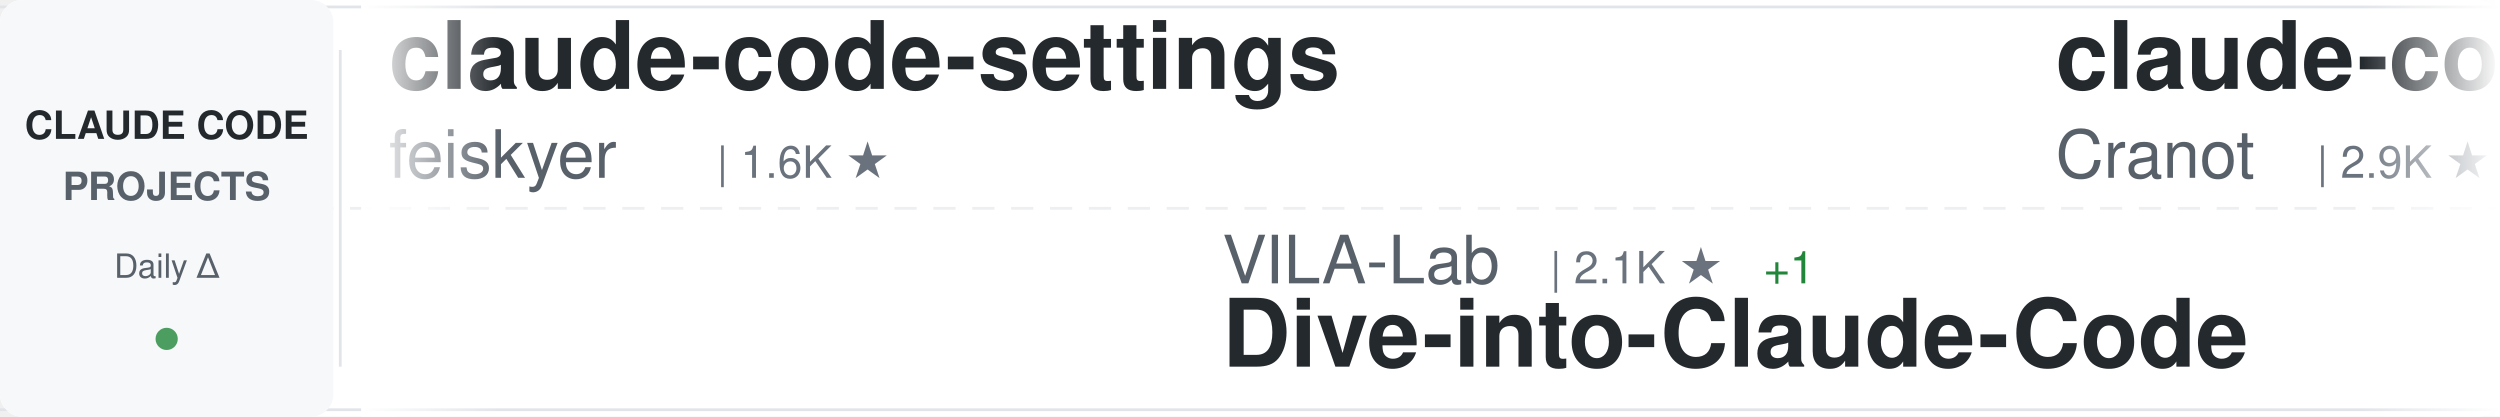
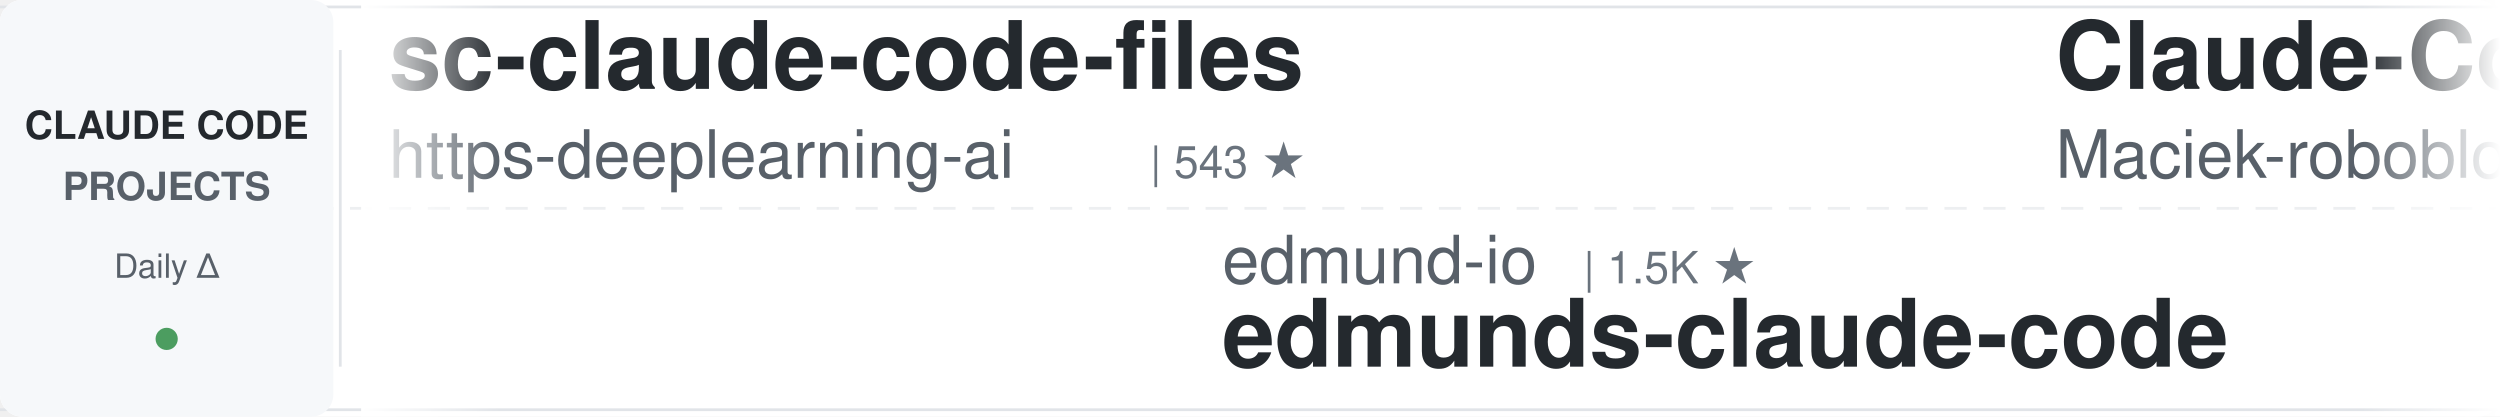
<svg xmlns="http://www.w3.org/2000/svg" width="900" height="150">
  <defs>
    <linearGradient id="awesomeLeftFade" x1="0%" y1="0%" x2="100%" y2="0%">
      <stop offset="0%" style="stop-color:#ffffff;stop-opacity:1" />
      <stop offset="100%" style="stop-color:#ffffff;stop-opacity:0" />
    </linearGradient>
    <linearGradient id="awesomeRightFade" x1="0%" y1="0%" x2="100%" y2="0%">
      <stop offset="0%" style="stop-color:#ffffff;stop-opacity:0" />
      <stop offset="100%" style="stop-color:#ffffff;stop-opacity:1" />
    </linearGradient>
  </defs>
  <rect width="900" height="150" fill="#ffffff" rx="8" />
  <rect x="0" y="2" width="900" height="1" fill="#e1e4e8" />
  <rect x="0" y="147" width="900" height="1" fill="#e1e4e8" />
  <line x1="0" y1="75" x2="900" y2="75" stroke="#e1e4e8" stroke-width="1" stroke-dasharray="8 6" opacity="0.6" />
  <rect x="0" y="0" width="120" height="150" fill="#f6f8fa" rx="8" />
  <text x="60" y="50" font-family="-apple-system, BlinkMacSystemFont, 'Segoe UI', Helvetica, Arial, sans-serif" font-size="14" font-weight="600" fill="#24292e" text-anchor="middle">CLAUDE CODE</text>
  <text x="60" y="72" font-family="-apple-system, BlinkMacSystemFont, 'Segoe UI', Helvetica, Arial, sans-serif" font-size="14" font-weight="600" fill="#586069" text-anchor="middle">PROJECTS</text>
  <text x="60" y="100" font-family="-apple-system, BlinkMacSystemFont, 'Segoe UI', Helvetica, Arial, sans-serif" font-size="12" font-weight="500" fill="#586069" text-anchor="middle">Daily Δ</text>
  <circle cx="60" cy="122" r="4" fill="#22863a" opacity="0.8" />
  <rect x="122" y="18" width="1" height="114" fill="#e1e4e8" />
  <clipPath id="awesomeTickerClip">
    <rect x="130" y="0" width="770" height="150" />
  </clipPath>
  <g clip-path="url(#awesomeTickerClip)">
    <g id="awesomeTickerItems">
      <animateTransform attributeName="transform" attributeType="XML" type="translate" from="0 0" to="-3000 0" dur="54s" repeatCount="indefinite" />
      <g transform="translate(0, 0)">
-         <text x="140" y="32" font-family="-apple-system, BlinkMacSystemFont, 'Segoe UI', Helvetica, Arial, sans-serif" font-size="34" font-weight="600" fill="#24292e">claude-code-settings</text>
-         <text x="140" y="64" font-family="-apple-system, BlinkMacSystemFont, 'Segoe UI', Helvetica, Arial, sans-serif" font-size="24" font-weight="400" fill="#586069">feiskyer</text>
-         <text x="258" y="64" font-family="-apple-system, BlinkMacSystemFont, 'Segoe UI', Helvetica, Arial, sans-serif" font-size="16" font-weight="500" fill="#6a737d">| 1.6K ★</text>
+         <text x="140" y="32" font-family="-apple-system, BlinkMacSystemFont, 'Segoe UI', Helvetica, Arial, sans-serif" font-size="34" font-weight="600" fill="#24292e">sc-claude-code-files</text>
+         <text x="140" y="64" font-family="-apple-system, BlinkMacSystemFont, 'Segoe UI', Helvetica, Arial, sans-serif" font-size="24" font-weight="400" fill="#586069">https-deeplearning-ai</text>
+         <text x="414" y="64" font-family="-apple-system, BlinkMacSystemFont, 'Segoe UI', Helvetica, Arial, sans-serif" font-size="16" font-weight="500" fill="#6a737d">| 543 ★</text>
      </g>
      <g transform="translate(300, 0)">
-         <text x="140" y="102" font-family="-apple-system, BlinkMacSystemFont, 'Segoe UI', Helvetica, Arial, sans-serif" font-size="24" font-weight="400" fill="#586069">VILA-Lab</text>
-         <text x="258" y="102" font-family="-apple-system, BlinkMacSystemFont, 'Segoe UI', Helvetica, Arial, sans-serif" font-size="16" font-weight="500" fill="#6a737d">| 2.1K ★</text>
-         <text x="335" y="102" font-family="-apple-system, BlinkMacSystemFont, 'Segoe UI', Helvetica, Arial, sans-serif" font-size="16" font-weight="500" fill="#22863a"> +1</text>
-         <text x="140" y="132" font-family="-apple-system, BlinkMacSystemFont, 'Segoe UI', Helvetica, Arial, sans-serif" font-size="34" font-weight="600" fill="#24292e">Dive-into-Claude-Code</text>
+         <text x="140" y="102" font-family="-apple-system, BlinkMacSystemFont, 'Segoe UI', Helvetica, Arial, sans-serif" font-size="24" font-weight="400" fill="#586069">edmund-io</text>
+         <text x="270" y="102" font-family="-apple-system, BlinkMacSystemFont, 'Segoe UI', Helvetica, Arial, sans-serif" font-size="16" font-weight="500" fill="#6a737d">| 1.5K ★</text>
+         <text x="140" y="132" font-family="-apple-system, BlinkMacSystemFont, 'Segoe UI', Helvetica, Arial, sans-serif" font-size="34" font-weight="600" fill="#24292e">edmunds-claude-code</text>
      </g>
      <g transform="translate(600, 0)">
+         <text x="140" y="32" font-family="-apple-system, BlinkMacSystemFont, 'Segoe UI', Helvetica, Arial, sans-serif" font-size="34" font-weight="600" fill="#24292e">Claude-Code-Usage-Monito...</text>
+         <text x="140" y="64" font-family="-apple-system, BlinkMacSystemFont, 'Segoe UI', Helvetica, Arial, sans-serif" font-size="24" font-weight="400" fill="#586069">Maciek-roboblog</text>
+         <text x="342" y="64" font-family="-apple-system, BlinkMacSystemFont, 'Segoe UI', Helvetica, Arial, sans-serif" font-size="16" font-weight="500" fill="#6a737d">| 8.6K ★</text>
+       </g>
+       <g transform="translate(900, 0)">
+         <text x="140" y="102" font-family="-apple-system, BlinkMacSystemFont, 'Segoe UI', Helvetica, Arial, sans-serif" font-size="24" font-weight="400" fill="#586069">andrew-kramer-inno</text>
+         <text x="378" y="102" font-family="-apple-system, BlinkMacSystemFont, 'Segoe UI', Helvetica, Arial, sans-serif" font-size="16" font-weight="500" fill="#6a737d">| 594 ★</text>
+         <text x="140" y="132" font-family="-apple-system, BlinkMacSystemFont, 'Segoe UI', Helvetica, Arial, sans-serif" font-size="34" font-weight="600" fill="#24292e">claude-code-source-build</text>
+       </g>
+       <g transform="translate(1200, 0)">
        <text x="140" y="32" font-family="-apple-system, BlinkMacSystemFont, 'Segoe UI', Helvetica, Arial, sans-serif" font-size="34" font-weight="600" fill="#24292e">claude-code-guide</text>
        <text x="140" y="64" font-family="-apple-system, BlinkMacSystemFont, 'Segoe UI', Helvetica, Arial, sans-serif" font-size="24" font-weight="400" fill="#586069">Cranot</text>
        <text x="234" y="64" font-family="-apple-system, BlinkMacSystemFont, 'Segoe UI', Helvetica, Arial, sans-serif" font-size="16" font-weight="500" fill="#6a737d">| 2.9K ★</text>
-       </g>
-       <g transform="translate(900, 0)">
-         <text x="140" y="102" font-family="-apple-system, BlinkMacSystemFont, 'Segoe UI', Helvetica, Arial, sans-serif" font-size="24" font-weight="400" fill="#586069">OneRedOak</text>
-         <text x="270" y="102" font-family="-apple-system, BlinkMacSystemFont, 'Segoe UI', Helvetica, Arial, sans-serif" font-size="16" font-weight="500" fill="#6a737d">| 3.9K ★</text>
-         <text x="140" y="132" font-family="-apple-system, BlinkMacSystemFont, 'Segoe UI', Helvetica, Arial, sans-serif" font-size="34" font-weight="600" fill="#24292e">claude-code-workflows</text>
-       </g>
-       <g transform="translate(1200, 0)">
-         <text x="140" y="32" font-family="-apple-system, BlinkMacSystemFont, 'Segoe UI', Helvetica, Arial, sans-serif" font-size="34" font-weight="600" fill="#24292e">claude-code-cli</text>
-         <text x="140" y="64" font-family="-apple-system, BlinkMacSystemFont, 'Segoe UI', Helvetica, Arial, sans-serif" font-size="24" font-weight="400" fill="#586069">huangserva</text>
-         <text x="282" y="64" font-family="-apple-system, BlinkMacSystemFont, 'Segoe UI', Helvetica, Arial, sans-serif" font-size="16" font-weight="500" fill="#6a737d">| 621 ★</text>
+         <text x="311" y="64" font-family="-apple-system, BlinkMacSystemFont, 'Segoe UI', Helvetica, Arial, sans-serif" font-size="16" font-weight="500" fill="#cb2431"> -1</text>
      </g>
      <g transform="translate(1500, 0)">
        <text x="140" y="102" font-family="-apple-system, BlinkMacSystemFont, 'Segoe UI', Helvetica, Arial, sans-serif" font-size="24" font-weight="400" fill="#586069">jeremylongshore</text>
        <text x="342" y="102" font-family="-apple-system, BlinkMacSystemFont, 'Segoe UI', Helvetica, Arial, sans-serif" font-size="16" font-weight="500" fill="#6a737d">| 2.7K ★</text>
        <text x="140" y="132" font-family="-apple-system, BlinkMacSystemFont, 'Segoe UI', Helvetica, Arial, sans-serif" font-size="34" font-weight="600" fill="#24292e">claude-code-plugins-plus...</text>
      </g>
      <g transform="translate(1800, 0)">
-         <text x="140" y="32" font-family="-apple-system, BlinkMacSystemFont, 'Segoe UI', Helvetica, Arial, sans-serif" font-size="34" font-weight="600" fill="#24292e">claude-code-engineering</text>
-         <text x="140" y="64" font-family="-apple-system, BlinkMacSystemFont, 'Segoe UI', Helvetica, Arial, sans-serif" font-size="24" font-weight="400" fill="#586069">huangjia2019</text>
-         <text x="306" y="64" font-family="-apple-system, BlinkMacSystemFont, 'Segoe UI', Helvetica, Arial, sans-serif" font-size="16" font-weight="500" fill="#6a737d">| 1.1K ★</text>
-         <text x="383" y="64" font-family="-apple-system, BlinkMacSystemFont, 'Segoe UI', Helvetica, Arial, sans-serif" font-size="16" font-weight="500" fill="#22863a"> +1</text>
+         <text x="140" y="32" font-family="-apple-system, BlinkMacSystemFont, 'Segoe UI', Helvetica, Arial, sans-serif" font-size="34" font-weight="600" fill="#24292e">claude-code-workflows</text>
+         <text x="140" y="64" font-family="-apple-system, BlinkMacSystemFont, 'Segoe UI', Helvetica, Arial, sans-serif" font-size="24" font-weight="400" fill="#586069">OneRedOak</text>
+         <text x="270" y="64" font-family="-apple-system, BlinkMacSystemFont, 'Segoe UI', Helvetica, Arial, sans-serif" font-size="16" font-weight="500" fill="#6a737d">| 3.9K ★</text>
      </g>
      <g transform="translate(2100, 0)">
-         <text x="140" y="102" font-family="-apple-system, BlinkMacSystemFont, 'Segoe UI', Helvetica, Arial, sans-serif" font-size="24" font-weight="400" fill="#586069">ccplugins</text>
-         <text x="270" y="102" font-family="-apple-system, BlinkMacSystemFont, 'Segoe UI', Helvetica, Arial, sans-serif" font-size="16" font-weight="500" fill="#6a737d">| 921 ★</text>
-         <text x="140" y="132" font-family="-apple-system, BlinkMacSystemFont, 'Segoe UI', Helvetica, Arial, sans-serif" font-size="34" font-weight="600" fill="#24292e">awesome-claude-code-plug...</text>
+         <text x="140" y="102" font-family="-apple-system, BlinkMacSystemFont, 'Segoe UI', Helvetica, Arial, sans-serif" font-size="24" font-weight="400" fill="#586069">chauncygu</text>
+         <text x="270" y="102" font-family="-apple-system, BlinkMacSystemFont, 'Segoe UI', Helvetica, Arial, sans-serif" font-size="16" font-weight="500" fill="#6a737d">| 2.8K ★</text>
+         <text x="140" y="132" font-family="-apple-system, BlinkMacSystemFont, 'Segoe UI', Helvetica, Arial, sans-serif" font-size="34" font-weight="600" fill="#24292e">collection-claude-code-s...</text>
      </g>
      <g transform="translate(2400, 0)">
-         <text x="140" y="32" font-family="-apple-system, BlinkMacSystemFont, 'Segoe UI', Helvetica, Arial, sans-serif" font-size="34" font-weight="600" fill="#24292e">free-claude-code</text>
-         <text x="140" y="64" font-family="-apple-system, BlinkMacSystemFont, 'Segoe UI', Helvetica, Arial, sans-serif" font-size="24" font-weight="400" fill="#586069">Alishahryar1</text>
-         <text x="306" y="64" font-family="-apple-system, BlinkMacSystemFont, 'Segoe UI', Helvetica, Arial, sans-serif" font-size="16" font-weight="500" fill="#6a737d">| 46.2K ★</text>
-         <text x="392" y="64" font-family="-apple-system, BlinkMacSystemFont, 'Segoe UI', Helvetica, Arial, sans-serif" font-size="16" font-weight="500" fill="#22863a"> +24</text>
+         <text x="140" y="32" font-family="-apple-system, BlinkMacSystemFont, 'Segoe UI', Helvetica, Arial, sans-serif" font-size="34" font-weight="600" fill="#24292e">claude-code-ultimate-gui...</text>
+         <text x="140" y="64" font-family="-apple-system, BlinkMacSystemFont, 'Segoe UI', Helvetica, Arial, sans-serif" font-size="24" font-weight="400" fill="#586069">FlorianBruniaux</text>
+         <text x="342" y="64" font-family="-apple-system, BlinkMacSystemFont, 'Segoe UI', Helvetica, Arial, sans-serif" font-size="16" font-weight="500" fill="#6a737d">| 5.8K ★</text>
      </g>
      <g transform="translate(2700, 0)">
-         <text x="140" y="102" font-family="-apple-system, BlinkMacSystemFont, 'Segoe UI', Helvetica, Arial, sans-serif" font-size="24" font-weight="400" fill="#586069">zstmfhy</text>
-         <text x="246" y="102" font-family="-apple-system, BlinkMacSystemFont, 'Segoe UI', Helvetica, Arial, sans-serif" font-size="16" font-weight="500" fill="#6a737d">| 190 ★</text>
-         <text x="140" y="132" font-family="-apple-system, BlinkMacSystemFont, 'Segoe UI', Helvetica, Arial, sans-serif" font-size="34" font-weight="600" fill="#24292e">Claude-code</text>
+         <text x="140" y="102" font-family="-apple-system, BlinkMacSystemFont, 'Segoe UI', Helvetica, Arial, sans-serif" font-size="24" font-weight="400" fill="#586069">Pimzino</text>
+         <text x="246" y="102" font-family="-apple-system, BlinkMacSystemFont, 'Segoe UI', Helvetica, Arial, sans-serif" font-size="16" font-weight="500" fill="#6a737d">| 3.8K ★</text>
+         <text x="140" y="132" font-family="-apple-system, BlinkMacSystemFont, 'Segoe UI', Helvetica, Arial, sans-serif" font-size="34" font-weight="600" fill="#24292e">claude-code-spec-workflo...</text>
      </g>
      <g transform="translate(3000, 0)">
-         <text x="140" y="32" font-family="-apple-system, BlinkMacSystemFont, 'Segoe UI', Helvetica, Arial, sans-serif" font-size="34" font-weight="600" fill="#24292e">claude-code-settings</text>
-         <text x="140" y="64" font-family="-apple-system, BlinkMacSystemFont, 'Segoe UI', Helvetica, Arial, sans-serif" font-size="24" font-weight="400" fill="#586069">feiskyer</text>
-         <text x="258" y="64" font-family="-apple-system, BlinkMacSystemFont, 'Segoe UI', Helvetica, Arial, sans-serif" font-size="16" font-weight="500" fill="#6a737d">| 1.6K ★</text>
+         <text x="140" y="32" font-family="-apple-system, BlinkMacSystemFont, 'Segoe UI', Helvetica, Arial, sans-serif" font-size="34" font-weight="600" fill="#24292e">sc-claude-code-files</text>
+         <text x="140" y="64" font-family="-apple-system, BlinkMacSystemFont, 'Segoe UI', Helvetica, Arial, sans-serif" font-size="24" font-weight="400" fill="#586069">https-deeplearning-ai</text>
+         <text x="414" y="64" font-family="-apple-system, BlinkMacSystemFont, 'Segoe UI', Helvetica, Arial, sans-serif" font-size="16" font-weight="500" fill="#6a737d">| 543 ★</text>
      </g>
      <g transform="translate(3300, 0)">
-         <text x="140" y="102" font-family="-apple-system, BlinkMacSystemFont, 'Segoe UI', Helvetica, Arial, sans-serif" font-size="24" font-weight="400" fill="#586069">VILA-Lab</text>
-         <text x="258" y="102" font-family="-apple-system, BlinkMacSystemFont, 'Segoe UI', Helvetica, Arial, sans-serif" font-size="16" font-weight="500" fill="#6a737d">| 2.1K ★</text>
-         <text x="335" y="102" font-family="-apple-system, BlinkMacSystemFont, 'Segoe UI', Helvetica, Arial, sans-serif" font-size="16" font-weight="500" fill="#22863a"> +1</text>
-         <text x="140" y="132" font-family="-apple-system, BlinkMacSystemFont, 'Segoe UI', Helvetica, Arial, sans-serif" font-size="34" font-weight="600" fill="#24292e">Dive-into-Claude-Code</text>
+         <text x="140" y="102" font-family="-apple-system, BlinkMacSystemFont, 'Segoe UI', Helvetica, Arial, sans-serif" font-size="24" font-weight="400" fill="#586069">edmund-io</text>
+         <text x="270" y="102" font-family="-apple-system, BlinkMacSystemFont, 'Segoe UI', Helvetica, Arial, sans-serif" font-size="16" font-weight="500" fill="#6a737d">| 1.5K ★</text>
+         <text x="140" y="132" font-family="-apple-system, BlinkMacSystemFont, 'Segoe UI', Helvetica, Arial, sans-serif" font-size="34" font-weight="600" fill="#24292e">edmunds-claude-code</text>
      </g>
      <g transform="translate(3600, 0)">
-         <text x="140" y="32" font-family="-apple-system, BlinkMacSystemFont, 'Segoe UI', Helvetica, Arial, sans-serif" font-size="34" font-weight="600" fill="#24292e">claude-code-guide</text>
-         <text x="140" y="64" font-family="-apple-system, BlinkMacSystemFont, 'Segoe UI', Helvetica, Arial, sans-serif" font-size="24" font-weight="400" fill="#586069">Cranot</text>
-         <text x="234" y="64" font-family="-apple-system, BlinkMacSystemFont, 'Segoe UI', Helvetica, Arial, sans-serif" font-size="16" font-weight="500" fill="#6a737d">| 2.9K ★</text>
+         <text x="140" y="32" font-family="-apple-system, BlinkMacSystemFont, 'Segoe UI', Helvetica, Arial, sans-serif" font-size="34" font-weight="600" fill="#24292e">Claude-Code-Usage-Monito...</text>
+         <text x="140" y="64" font-family="-apple-system, BlinkMacSystemFont, 'Segoe UI', Helvetica, Arial, sans-serif" font-size="24" font-weight="400" fill="#586069">Maciek-roboblog</text>
+         <text x="342" y="64" font-family="-apple-system, BlinkMacSystemFont, 'Segoe UI', Helvetica, Arial, sans-serif" font-size="16" font-weight="500" fill="#6a737d">| 8.6K ★</text>
      </g>
      <g transform="translate(3900, 0)">
-         <text x="140" y="102" font-family="-apple-system, BlinkMacSystemFont, 'Segoe UI', Helvetica, Arial, sans-serif" font-size="24" font-weight="400" fill="#586069">OneRedOak</text>
-         <text x="270" y="102" font-family="-apple-system, BlinkMacSystemFont, 'Segoe UI', Helvetica, Arial, sans-serif" font-size="16" font-weight="500" fill="#6a737d">| 3.9K ★</text>
-         <text x="140" y="132" font-family="-apple-system, BlinkMacSystemFont, 'Segoe UI', Helvetica, Arial, sans-serif" font-size="34" font-weight="600" fill="#24292e">claude-code-workflows</text>
+         <text x="140" y="102" font-family="-apple-system, BlinkMacSystemFont, 'Segoe UI', Helvetica, Arial, sans-serif" font-size="24" font-weight="400" fill="#586069">andrew-kramer-inno</text>
+         <text x="378" y="102" font-family="-apple-system, BlinkMacSystemFont, 'Segoe UI', Helvetica, Arial, sans-serif" font-size="16" font-weight="500" fill="#6a737d">| 594 ★</text>
+         <text x="140" y="132" font-family="-apple-system, BlinkMacSystemFont, 'Segoe UI', Helvetica, Arial, sans-serif" font-size="34" font-weight="600" fill="#24292e">claude-code-source-build</text>
      </g>
    </g>
  </g>
  <rect x="130" y="0" width="50" height="150" fill="url(#awesomeLeftFade)" />
  <rect x="850" y="0" width="50" height="150" fill="url(#awesomeRightFade)" />
</svg>
